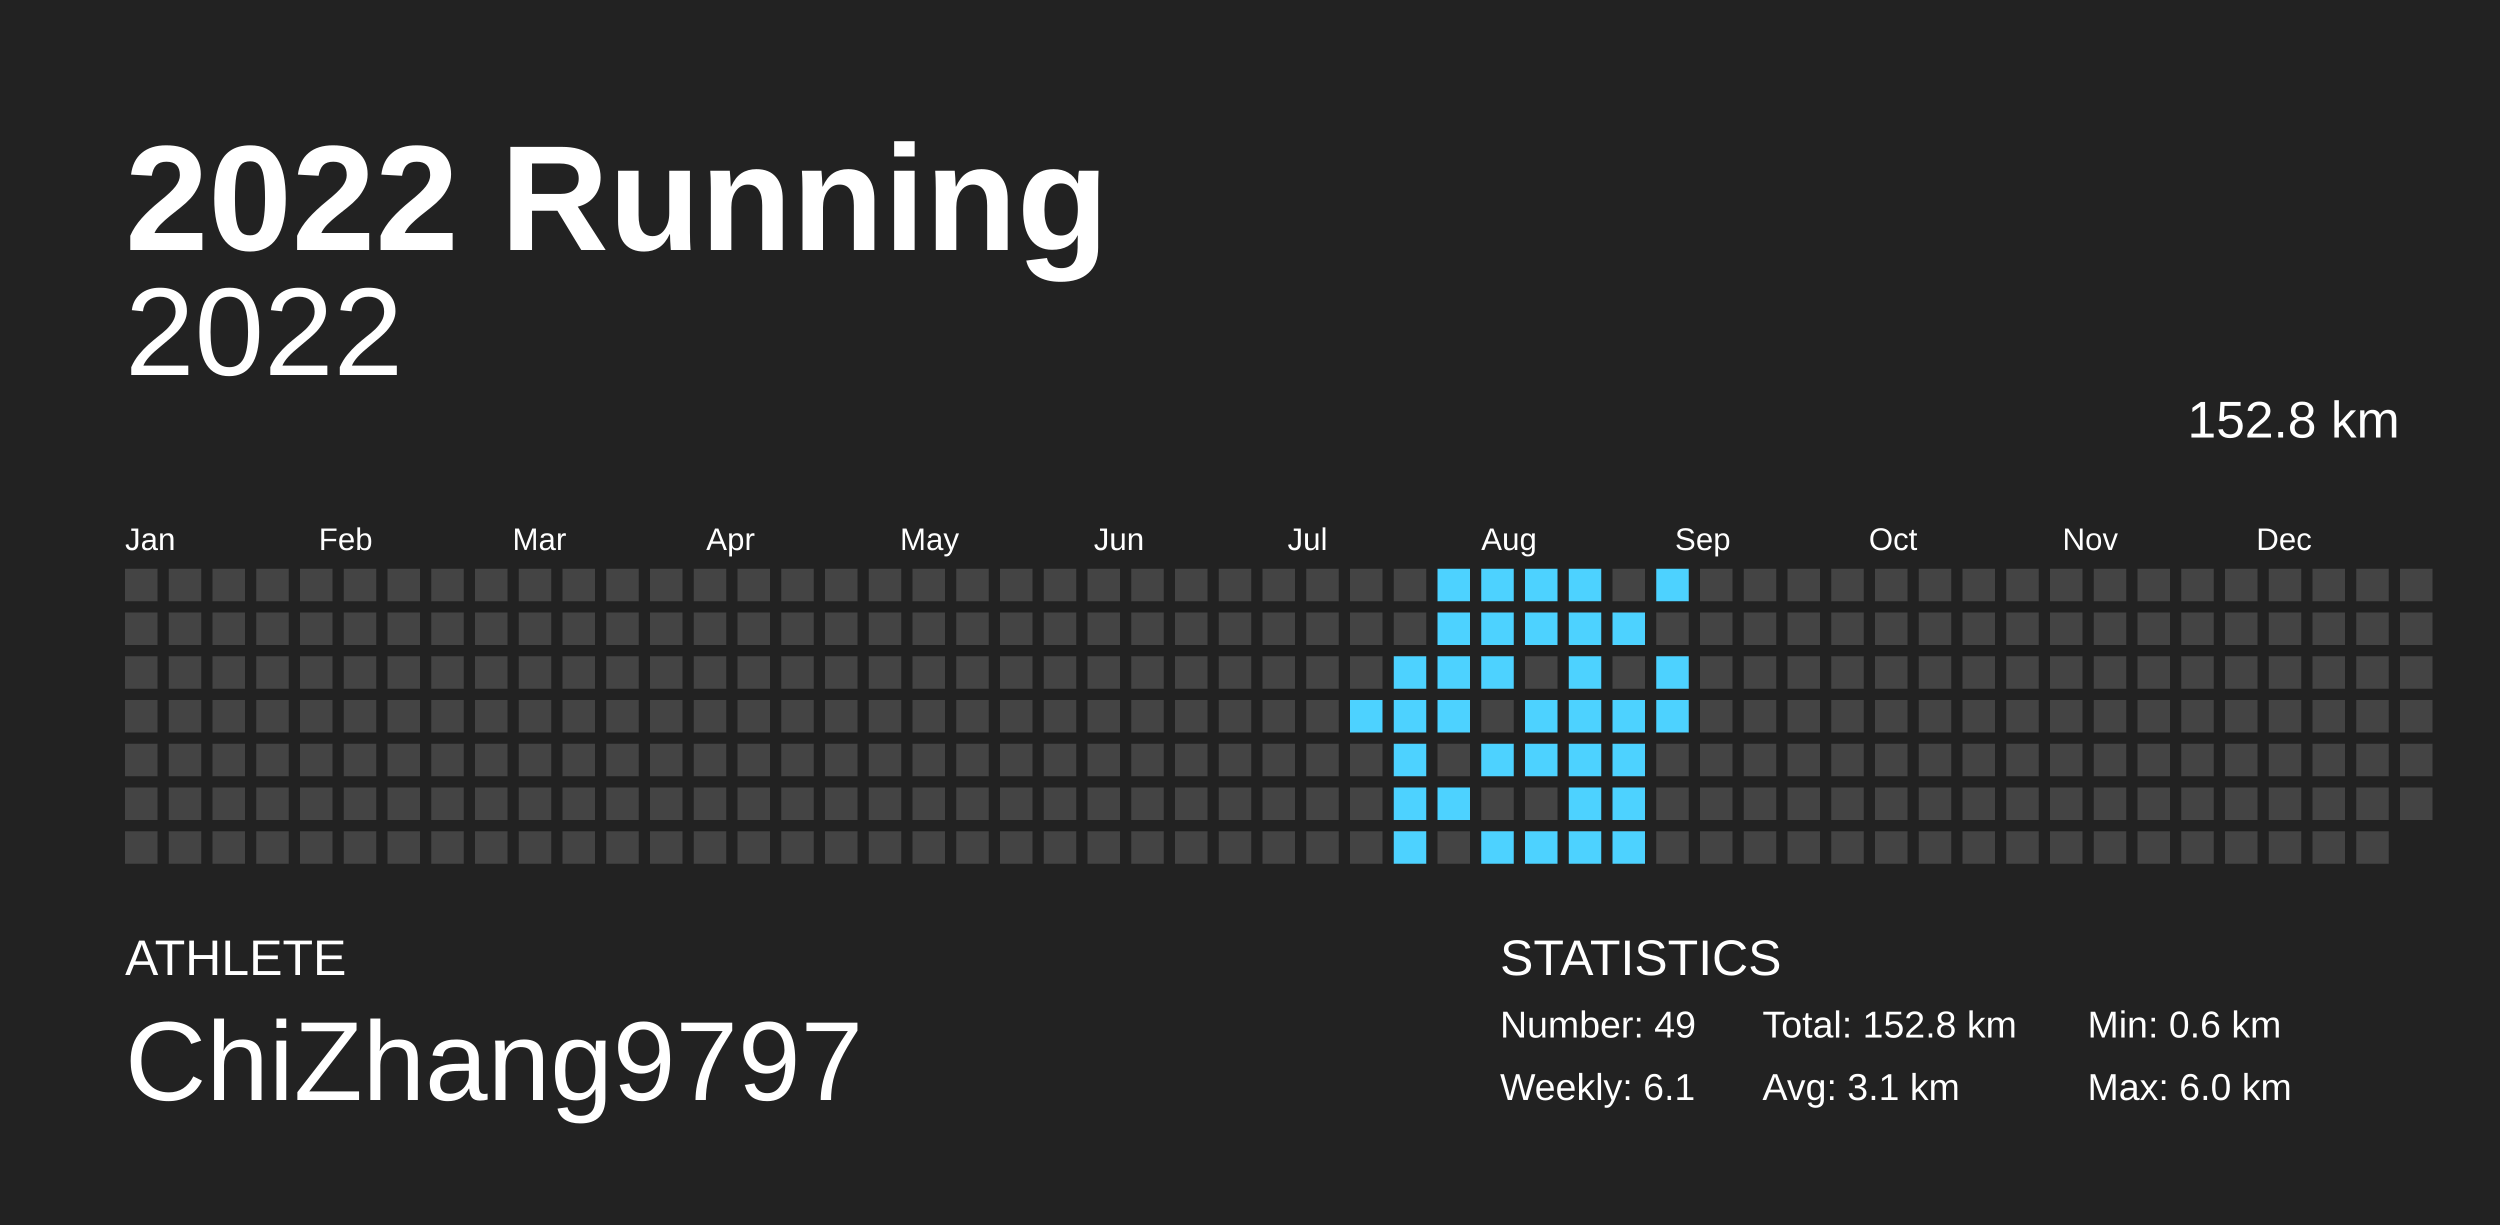
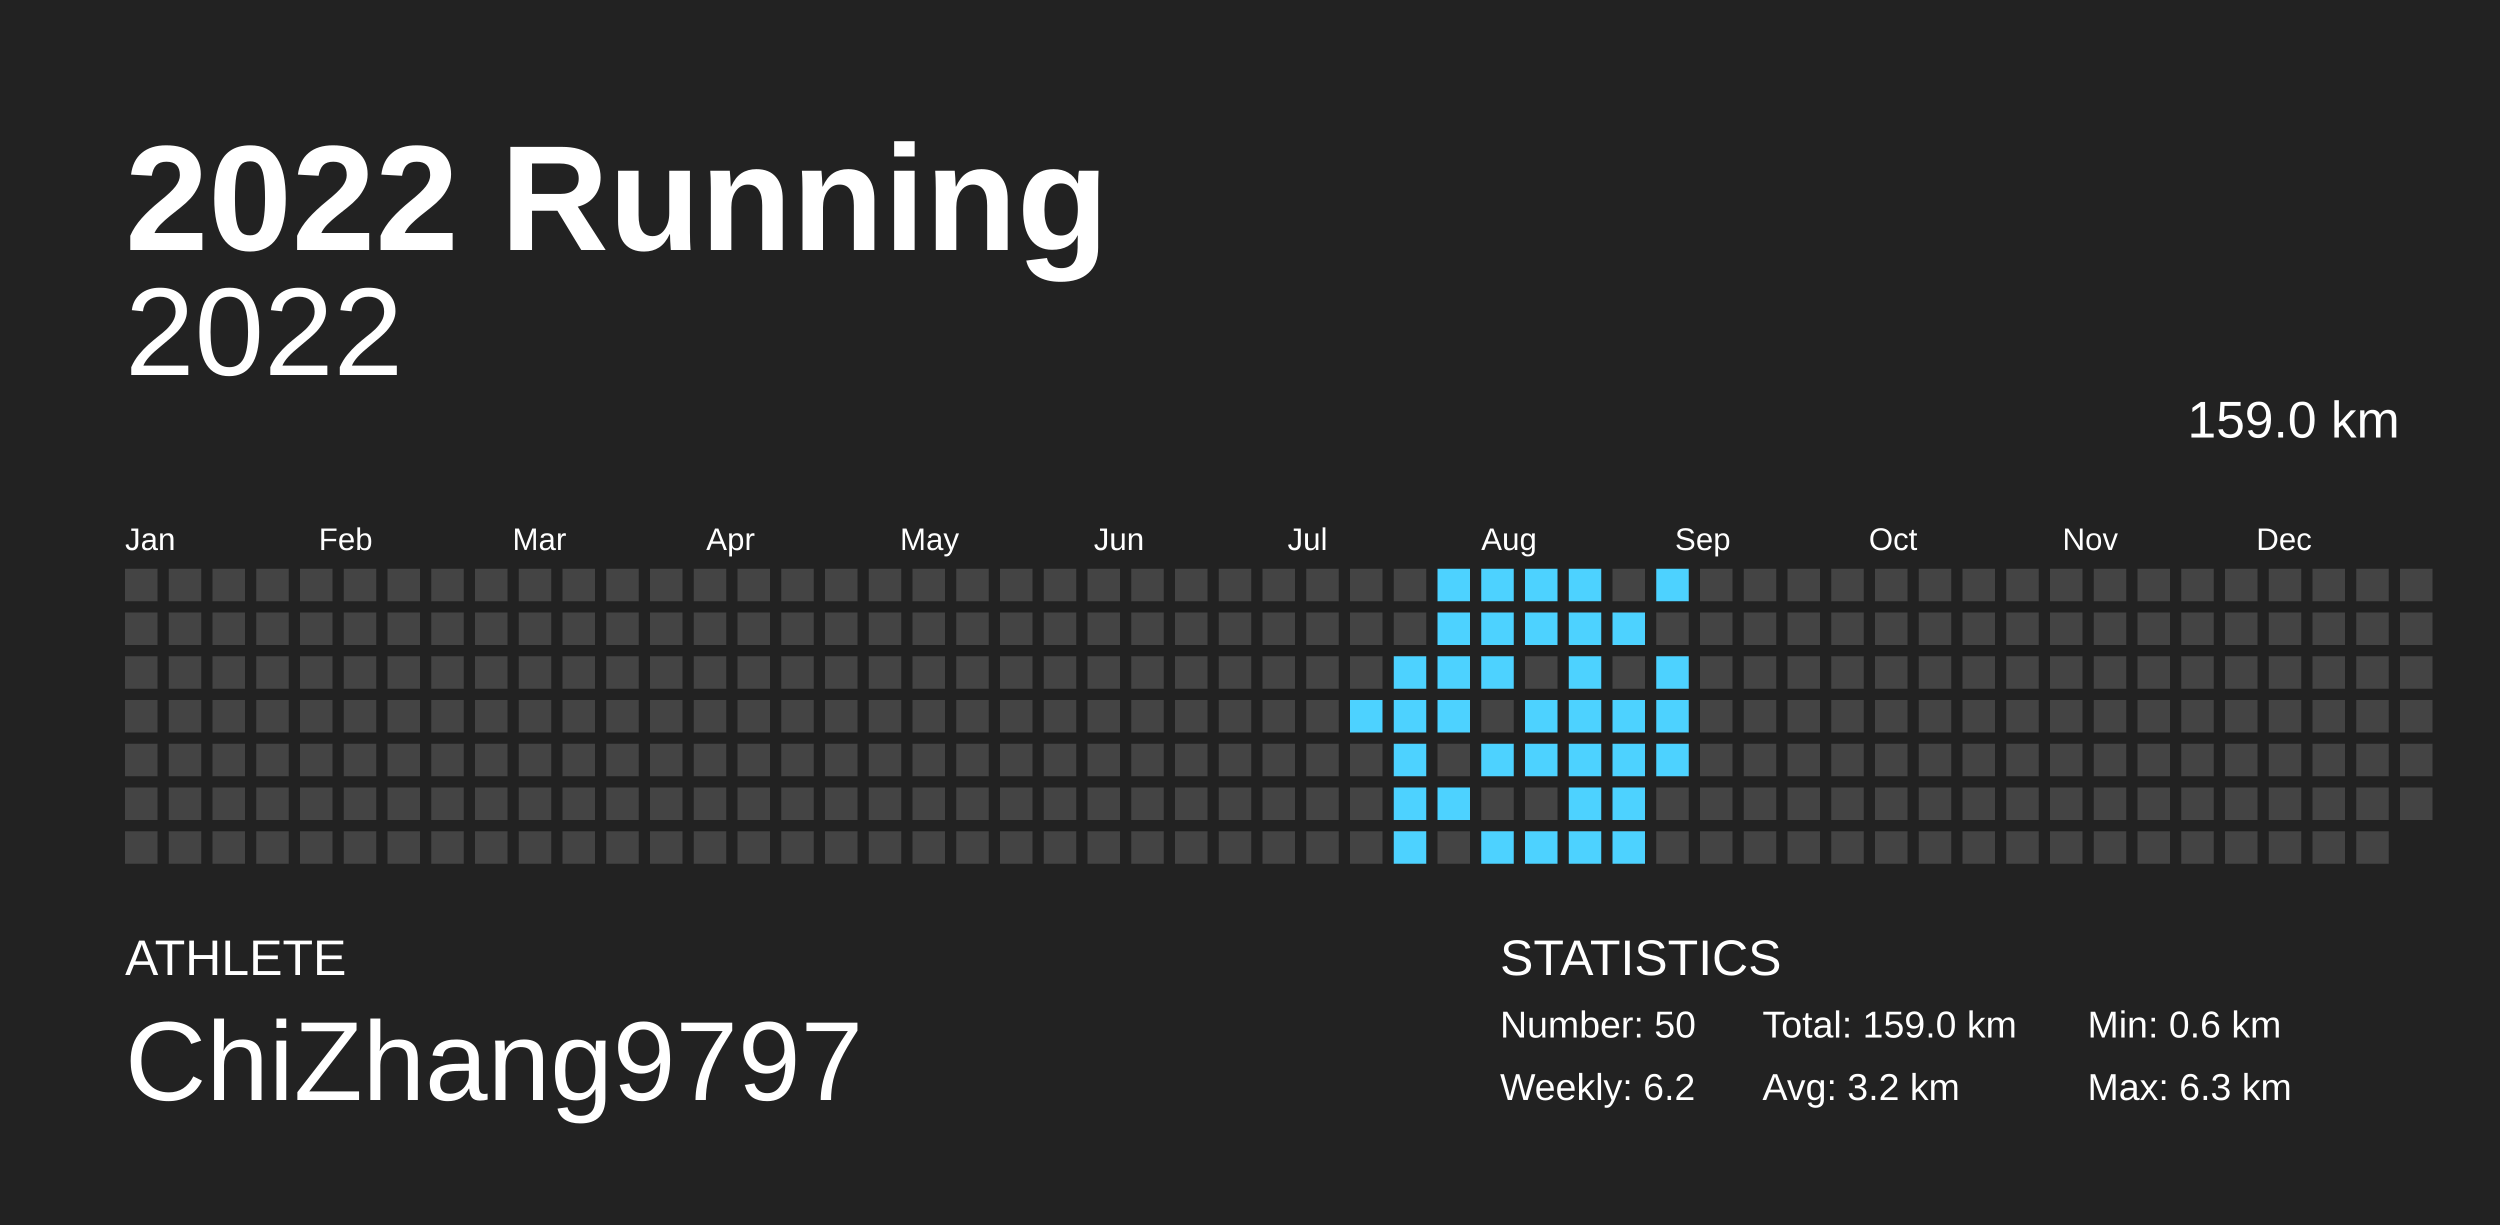
<svg xmlns="http://www.w3.org/2000/svg" baseProfile="full" height="98mm" version="1.1" viewBox="0,0,200,98" width="200mm">
  <defs />
  <rect fill="#222222" height="98" width="200" x="0" y="0" />
  <text fill="#FFFFFF" style="font-size:12px; font-family:Arial; font-weight:bold;" x="10" y="20">2022 Running</text>
  <text fill="#FFFFFF" style="font-size:4px; font-family:Arial" x="10" y="78">ATHLETE</text>
  <text fill="#FFFFFF" style="font-size:9px; font-family:Arial" x="10" y="88">ChiZhang9797</text>
  <text fill="#FFFFFF" style="font-size:4px; font-family:Arial" x="120" y="78">STATISTICS</text>
-   <text fill="#FFFFFF" style="font-size:3px; font-family:Arial" x="120" y="83">Number: 49</text>
-   <text fill="#FFFFFF" style="font-size:3px; font-family:Arial" x="120" y="88">Weekly: 6.1</text>
-   <text fill="#FFFFFF" style="font-size:3px; font-family:Arial" x="141" y="83">Total: 152.8 km</text>
-   <text fill="#FFFFFF" style="font-size:3px; font-family:Arial" x="141" y="88">Avg: 3.1 km</text>
+   <text fill="#FFFFFF" style="font-size:3px; font-family:Arial" x="120" y="83">Number: 50</text>
+   <text fill="#FFFFFF" style="font-size:3px; font-family:Arial" x="120" y="88">Weekly: 6.2</text>
+   <text fill="#FFFFFF" style="font-size:3px; font-family:Arial" x="141" y="83">Total: 159.0 km</text>
+   <text fill="#FFFFFF" style="font-size:3px; font-family:Arial" x="141" y="88">Avg: 3.2 km</text>
  <text fill="#FFFFFF" style="font-size:3px; font-family:Arial" x="167" y="83">Min: 0.6 km</text>
-   <text fill="#FFFFFF" style="font-size:3px; font-family:Arial" x="167" y="88">Max: 6.0 km</text>
+   <text fill="#FFFFFF" style="font-size:3px; font-family:Arial" x="167" y="88">Max: 6.3 km</text>
  <text alignment-baseline="hanging" fill="#FFFFFF" style="font-size:10.0px; font-family:Arial;" x="10" y="30">2022</text>
-   <text alignment-baseline="hanging" fill="#FFFFFF" style="font-size:4.125px; font-family:Arial;" x="175" y="35">152.8 km</text>
+   <text alignment-baseline="hanging" fill="#FFFFFF" style="font-size:4.125px; font-family:Arial;" x="175" y="35">159.0 km</text>
  <text fill="#FFFFFF" style="font-size:2.5px; font-family:Arial" x="10.0" y="44">Jan</text>
  <text fill="#FFFFFF" style="font-size:2.5px; font-family:Arial" x="25.5" y="44">Feb</text>
  <text fill="#FFFFFF" style="font-size:2.5px; font-family:Arial" x="41.0" y="44">Mar</text>
  <text fill="#FFFFFF" style="font-size:2.5px; font-family:Arial" x="56.5" y="44">Apr</text>
  <text fill="#FFFFFF" style="font-size:2.5px; font-family:Arial" x="72.0" y="44">May</text>
  <text fill="#FFFFFF" style="font-size:2.5px; font-family:Arial" x="87.5" y="44">Jun</text>
  <text fill="#FFFFFF" style="font-size:2.5px; font-family:Arial" x="103.0" y="44">Jul</text>
  <text fill="#FFFFFF" style="font-size:2.5px; font-family:Arial" x="118.5" y="44">Aug</text>
  <text fill="#FFFFFF" style="font-size:2.5px; font-family:Arial" x="134.0" y="44">Sep</text>
  <text fill="#FFFFFF" style="font-size:2.5px; font-family:Arial" x="149.5" y="44">Oct</text>
  <text fill="#FFFFFF" style="font-size:2.5px; font-family:Arial" x="165.0" y="44">Nov</text>
  <text fill="#FFFFFF" style="font-size:2.5px; font-family:Arial" x="180.5" y="44">Dec</text>
  <rect fill="#444444" height="2.6" width="2.6" x="10.0" y="45.5" />
  <rect fill="#444444" height="2.6" width="2.6" x="10.0" y="49.0" />
  <rect fill="#444444" height="2.6" width="2.6" x="10.0" y="52.5" />
  <rect fill="#444444" height="2.6" width="2.6" x="10.0" y="56.0" />
  <rect fill="#444444" height="2.6" width="2.6" x="10.0" y="59.5" />
  <rect fill="#444444" height="2.6" width="2.6" x="10.0" y="63.0" />
  <rect fill="#444444" height="2.6" width="2.6" x="10.0" y="66.5" />
  <rect fill="#444444" height="2.6" width="2.6" x="13.5" y="45.5" />
  <rect fill="#444444" height="2.6" width="2.6" x="13.5" y="49.0" />
  <rect fill="#444444" height="2.6" width="2.6" x="13.5" y="52.5" />
  <rect fill="#444444" height="2.6" width="2.6" x="13.5" y="56.0" />
  <rect fill="#444444" height="2.6" width="2.6" x="13.5" y="59.5" />
  <rect fill="#444444" height="2.6" width="2.6" x="13.5" y="63.0" />
  <rect fill="#444444" height="2.6" width="2.6" x="13.5" y="66.5" />
  <rect fill="#444444" height="2.6" width="2.6" x="17.0" y="45.5" />
  <rect fill="#444444" height="2.6" width="2.6" x="17.0" y="49.0" />
  <rect fill="#444444" height="2.6" width="2.6" x="17.0" y="52.5" />
  <rect fill="#444444" height="2.6" width="2.6" x="17.0" y="56.0" />
  <rect fill="#444444" height="2.6" width="2.6" x="17.0" y="59.5" />
  <rect fill="#444444" height="2.6" width="2.6" x="17.0" y="63.0" />
  <rect fill="#444444" height="2.6" width="2.6" x="17.0" y="66.5" />
  <rect fill="#444444" height="2.6" width="2.6" x="20.5" y="45.5" />
  <rect fill="#444444" height="2.6" width="2.6" x="20.5" y="49.0" />
  <rect fill="#444444" height="2.6" width="2.6" x="20.5" y="52.5" />
  <rect fill="#444444" height="2.6" width="2.6" x="20.5" y="56.0" />
  <rect fill="#444444" height="2.6" width="2.6" x="20.5" y="59.5" />
  <rect fill="#444444" height="2.6" width="2.6" x="20.5" y="63.0" />
  <rect fill="#444444" height="2.6" width="2.6" x="20.5" y="66.5" />
  <rect fill="#444444" height="2.6" width="2.6" x="24.0" y="45.5" />
  <rect fill="#444444" height="2.6" width="2.6" x="24.0" y="49.0" />
  <rect fill="#444444" height="2.6" width="2.6" x="24.0" y="52.5" />
  <rect fill="#444444" height="2.6" width="2.6" x="24.0" y="56.0" />
  <rect fill="#444444" height="2.6" width="2.6" x="24.0" y="59.5" />
  <rect fill="#444444" height="2.6" width="2.6" x="24.0" y="63.0" />
  <rect fill="#444444" height="2.6" width="2.6" x="24.0" y="66.5" />
  <rect fill="#444444" height="2.6" width="2.6" x="27.5" y="45.5" />
  <rect fill="#444444" height="2.6" width="2.6" x="27.5" y="49.0" />
  <rect fill="#444444" height="2.6" width="2.6" x="27.5" y="52.5" />
  <rect fill="#444444" height="2.6" width="2.6" x="27.5" y="56.0" />
  <rect fill="#444444" height="2.6" width="2.6" x="27.5" y="59.5" />
  <rect fill="#444444" height="2.6" width="2.6" x="27.5" y="63.0" />
  <rect fill="#444444" height="2.6" width="2.6" x="27.5" y="66.5" />
  <rect fill="#444444" height="2.6" width="2.6" x="31.0" y="45.5" />
  <rect fill="#444444" height="2.6" width="2.6" x="31.0" y="49.0" />
  <rect fill="#444444" height="2.6" width="2.6" x="31.0" y="52.5" />
  <rect fill="#444444" height="2.6" width="2.6" x="31.0" y="56.0" />
  <rect fill="#444444" height="2.6" width="2.6" x="31.0" y="59.5" />
  <rect fill="#444444" height="2.6" width="2.6" x="31.0" y="63.0" />
  <rect fill="#444444" height="2.6" width="2.6" x="31.0" y="66.5" />
  <rect fill="#444444" height="2.6" width="2.6" x="34.5" y="45.5" />
  <rect fill="#444444" height="2.6" width="2.6" x="34.5" y="49.0" />
  <rect fill="#444444" height="2.6" width="2.6" x="34.5" y="52.5" />
  <rect fill="#444444" height="2.6" width="2.6" x="34.5" y="56.0" />
  <rect fill="#444444" height="2.6" width="2.6" x="34.5" y="59.5" />
  <rect fill="#444444" height="2.6" width="2.6" x="34.5" y="63.0" />
  <rect fill="#444444" height="2.6" width="2.6" x="34.5" y="66.5" />
  <rect fill="#444444" height="2.6" width="2.6" x="38.0" y="45.5" />
  <rect fill="#444444" height="2.6" width="2.6" x="38.0" y="49.0" />
  <rect fill="#444444" height="2.6" width="2.6" x="38.0" y="52.5" />
  <rect fill="#444444" height="2.6" width="2.6" x="38.0" y="56.0" />
  <rect fill="#444444" height="2.6" width="2.6" x="38.0" y="59.5" />
  <rect fill="#444444" height="2.6" width="2.6" x="38.0" y="63.0" />
  <rect fill="#444444" height="2.6" width="2.6" x="38.0" y="66.5" />
  <rect fill="#444444" height="2.6" width="2.6" x="41.5" y="45.5" />
  <rect fill="#444444" height="2.6" width="2.6" x="41.5" y="49.0" />
  <rect fill="#444444" height="2.6" width="2.6" x="41.5" y="52.5" />
  <rect fill="#444444" height="2.6" width="2.6" x="41.5" y="56.0" />
  <rect fill="#444444" height="2.6" width="2.6" x="41.5" y="59.5" />
  <rect fill="#444444" height="2.6" width="2.6" x="41.5" y="63.0" />
  <rect fill="#444444" height="2.6" width="2.6" x="41.5" y="66.5" />
  <rect fill="#444444" height="2.6" width="2.6" x="45.0" y="45.5" />
  <rect fill="#444444" height="2.6" width="2.6" x="45.0" y="49.0" />
  <rect fill="#444444" height="2.6" width="2.6" x="45.0" y="52.5" />
  <rect fill="#444444" height="2.6" width="2.6" x="45.0" y="56.0" />
  <rect fill="#444444" height="2.6" width="2.6" x="45.0" y="59.5" />
  <rect fill="#444444" height="2.6" width="2.6" x="45.0" y="63.0" />
  <rect fill="#444444" height="2.6" width="2.6" x="45.0" y="66.5" />
  <rect fill="#444444" height="2.6" width="2.6" x="48.5" y="45.5" />
  <rect fill="#444444" height="2.6" width="2.6" x="48.5" y="49.0" />
  <rect fill="#444444" height="2.6" width="2.6" x="48.5" y="52.5" />
  <rect fill="#444444" height="2.6" width="2.6" x="48.5" y="56.0" />
  <rect fill="#444444" height="2.6" width="2.6" x="48.5" y="59.5" />
  <rect fill="#444444" height="2.6" width="2.6" x="48.5" y="63.0" />
  <rect fill="#444444" height="2.6" width="2.6" x="48.5" y="66.5" />
  <rect fill="#444444" height="2.6" width="2.6" x="52.0" y="45.5" />
  <rect fill="#444444" height="2.6" width="2.6" x="52.0" y="49.0" />
  <rect fill="#444444" height="2.6" width="2.6" x="52.0" y="52.5" />
  <rect fill="#444444" height="2.6" width="2.6" x="52.0" y="56.0" />
  <rect fill="#444444" height="2.6" width="2.6" x="52.0" y="59.5" />
  <rect fill="#444444" height="2.6" width="2.6" x="52.0" y="63.0" />
  <rect fill="#444444" height="2.6" width="2.6" x="52.0" y="66.5" />
  <rect fill="#444444" height="2.6" width="2.6" x="55.5" y="45.5" />
  <rect fill="#444444" height="2.6" width="2.6" x="55.5" y="49.0" />
  <rect fill="#444444" height="2.6" width="2.6" x="55.5" y="52.5" />
  <rect fill="#444444" height="2.6" width="2.6" x="55.5" y="56.0" />
  <rect fill="#444444" height="2.6" width="2.6" x="55.5" y="59.5" />
  <rect fill="#444444" height="2.6" width="2.6" x="55.5" y="63.0" />
  <rect fill="#444444" height="2.6" width="2.6" x="55.5" y="66.5" />
  <rect fill="#444444" height="2.6" width="2.6" x="59.0" y="45.5" />
  <rect fill="#444444" height="2.6" width="2.6" x="59.0" y="49.0" />
  <rect fill="#444444" height="2.6" width="2.6" x="59.0" y="52.5" />
  <rect fill="#444444" height="2.6" width="2.6" x="59.0" y="56.0" />
  <rect fill="#444444" height="2.6" width="2.6" x="59.0" y="59.5" />
  <rect fill="#444444" height="2.6" width="2.6" x="59.0" y="63.0" />
  <rect fill="#444444" height="2.6" width="2.6" x="59.0" y="66.5" />
  <rect fill="#444444" height="2.6" width="2.6" x="62.5" y="45.5" />
  <rect fill="#444444" height="2.6" width="2.6" x="62.5" y="49.0" />
  <rect fill="#444444" height="2.6" width="2.6" x="62.5" y="52.5" />
  <rect fill="#444444" height="2.6" width="2.6" x="62.5" y="56.0" />
  <rect fill="#444444" height="2.6" width="2.6" x="62.5" y="59.5" />
  <rect fill="#444444" height="2.6" width="2.6" x="62.5" y="63.0" />
  <rect fill="#444444" height="2.6" width="2.6" x="62.5" y="66.5" />
  <rect fill="#444444" height="2.6" width="2.6" x="66.0" y="45.5" />
  <rect fill="#444444" height="2.6" width="2.6" x="66.0" y="49.0" />
  <rect fill="#444444" height="2.6" width="2.6" x="66.0" y="52.5" />
  <rect fill="#444444" height="2.6" width="2.6" x="66.0" y="56.0" />
  <rect fill="#444444" height="2.6" width="2.6" x="66.0" y="59.5" />
  <rect fill="#444444" height="2.6" width="2.6" x="66.0" y="63.0" />
  <rect fill="#444444" height="2.6" width="2.6" x="66.0" y="66.5" />
  <rect fill="#444444" height="2.6" width="2.6" x="69.5" y="45.5" />
  <rect fill="#444444" height="2.6" width="2.6" x="69.5" y="49.0" />
  <rect fill="#444444" height="2.6" width="2.6" x="69.5" y="52.5" />
  <rect fill="#444444" height="2.6" width="2.6" x="69.5" y="56.0" />
  <rect fill="#444444" height="2.6" width="2.6" x="69.5" y="59.5" />
  <rect fill="#444444" height="2.6" width="2.6" x="69.5" y="63.0" />
  <rect fill="#444444" height="2.6" width="2.6" x="69.5" y="66.5" />
  <rect fill="#444444" height="2.6" width="2.6" x="73.0" y="45.5" />
  <rect fill="#444444" height="2.6" width="2.6" x="73.0" y="49.0" />
  <rect fill="#444444" height="2.6" width="2.6" x="73.0" y="52.5" />
  <rect fill="#444444" height="2.6" width="2.6" x="73.0" y="56.0" />
  <rect fill="#444444" height="2.6" width="2.6" x="73.0" y="59.5" />
  <rect fill="#444444" height="2.6" width="2.6" x="73.0" y="63.0" />
  <rect fill="#444444" height="2.6" width="2.6" x="73.0" y="66.5" />
  <rect fill="#444444" height="2.6" width="2.6" x="76.5" y="45.5" />
  <rect fill="#444444" height="2.6" width="2.6" x="76.5" y="49.0" />
  <rect fill="#444444" height="2.6" width="2.6" x="76.5" y="52.5" />
  <rect fill="#444444" height="2.6" width="2.6" x="76.5" y="56.0" />
  <rect fill="#444444" height="2.6" width="2.6" x="76.5" y="59.5" />
  <rect fill="#444444" height="2.6" width="2.6" x="76.5" y="63.0" />
  <rect fill="#444444" height="2.6" width="2.6" x="76.5" y="66.5" />
  <rect fill="#444444" height="2.6" width="2.6" x="80.0" y="45.5" />
  <rect fill="#444444" height="2.6" width="2.6" x="80.0" y="49.0" />
  <rect fill="#444444" height="2.6" width="2.6" x="80.0" y="52.5" />
  <rect fill="#444444" height="2.6" width="2.6" x="80.0" y="56.0" />
  <rect fill="#444444" height="2.6" width="2.6" x="80.0" y="59.5" />
  <rect fill="#444444" height="2.6" width="2.6" x="80.0" y="63.0" />
  <rect fill="#444444" height="2.6" width="2.6" x="80.0" y="66.5" />
  <rect fill="#444444" height="2.6" width="2.6" x="83.5" y="45.5" />
  <rect fill="#444444" height="2.6" width="2.6" x="83.5" y="49.0" />
  <rect fill="#444444" height="2.6" width="2.6" x="83.5" y="52.5" />
  <rect fill="#444444" height="2.6" width="2.6" x="83.5" y="56.0" />
  <rect fill="#444444" height="2.6" width="2.6" x="83.5" y="59.5" />
  <rect fill="#444444" height="2.6" width="2.6" x="83.5" y="63.0" />
  <rect fill="#444444" height="2.6" width="2.6" x="83.5" y="66.5" />
  <rect fill="#444444" height="2.6" width="2.6" x="87.0" y="45.5" />
  <rect fill="#444444" height="2.6" width="2.6" x="87.0" y="49.0" />
  <rect fill="#444444" height="2.6" width="2.6" x="87.0" y="52.5" />
  <rect fill="#444444" height="2.6" width="2.6" x="87.0" y="56.0" />
  <rect fill="#444444" height="2.6" width="2.6" x="87.0" y="59.5" />
  <rect fill="#444444" height="2.6" width="2.6" x="87.0" y="63.0" />
  <rect fill="#444444" height="2.6" width="2.6" x="87.0" y="66.5" />
  <rect fill="#444444" height="2.6" width="2.6" x="90.5" y="45.5" />
  <rect fill="#444444" height="2.6" width="2.6" x="90.5" y="49.0" />
  <rect fill="#444444" height="2.6" width="2.6" x="90.5" y="52.5" />
  <rect fill="#444444" height="2.6" width="2.6" x="90.5" y="56.0" />
  <rect fill="#444444" height="2.6" width="2.6" x="90.5" y="59.5" />
  <rect fill="#444444" height="2.6" width="2.6" x="90.5" y="63.0" />
  <rect fill="#444444" height="2.6" width="2.6" x="90.5" y="66.5" />
  <rect fill="#444444" height="2.6" width="2.6" x="94.0" y="45.5" />
  <rect fill="#444444" height="2.6" width="2.6" x="94.0" y="49.0" />
  <rect fill="#444444" height="2.6" width="2.6" x="94.0" y="52.5" />
  <rect fill="#444444" height="2.6" width="2.6" x="94.0" y="56.0" />
  <rect fill="#444444" height="2.6" width="2.6" x="94.0" y="59.5" />
  <rect fill="#444444" height="2.6" width="2.6" x="94.0" y="63.0" />
  <rect fill="#444444" height="2.6" width="2.6" x="94.0" y="66.5" />
  <rect fill="#444444" height="2.6" width="2.6" x="97.5" y="45.5" />
  <rect fill="#444444" height="2.6" width="2.6" x="97.5" y="49.0" />
  <rect fill="#444444" height="2.6" width="2.6" x="97.5" y="52.5" />
  <rect fill="#444444" height="2.6" width="2.6" x="97.5" y="56.0" />
  <rect fill="#444444" height="2.6" width="2.6" x="97.5" y="59.5" />
  <rect fill="#444444" height="2.6" width="2.6" x="97.5" y="63.0" />
  <rect fill="#444444" height="2.6" width="2.6" x="97.5" y="66.5" />
  <rect fill="#444444" height="2.6" width="2.6" x="101.0" y="45.5" />
  <rect fill="#444444" height="2.6" width="2.6" x="101.0" y="49.0" />
  <rect fill="#444444" height="2.6" width="2.6" x="101.0" y="52.5" />
  <rect fill="#444444" height="2.6" width="2.6" x="101.0" y="56.0" />
  <rect fill="#444444" height="2.6" width="2.6" x="101.0" y="59.5" />
  <rect fill="#444444" height="2.6" width="2.6" x="101.0" y="63.0" />
  <rect fill="#444444" height="2.6" width="2.6" x="101.0" y="66.5" />
  <rect fill="#444444" height="2.6" width="2.6" x="104.5" y="45.5" />
  <rect fill="#444444" height="2.6" width="2.6" x="104.5" y="49.0" />
  <rect fill="#444444" height="2.6" width="2.6" x="104.5" y="52.5" />
  <rect fill="#444444" height="2.6" width="2.6" x="104.5" y="56.0" />
  <rect fill="#444444" height="2.6" width="2.6" x="104.5" y="59.5" />
  <rect fill="#444444" height="2.6" width="2.6" x="104.5" y="63.0" />
  <rect fill="#444444" height="2.6" width="2.6" x="104.5" y="66.5" />
  <rect fill="#444444" height="2.6" width="2.6" x="108.0" y="45.5" />
  <rect fill="#444444" height="2.6" width="2.6" x="108.0" y="49.0" />
  <rect fill="#444444" height="2.6" width="2.6" x="108.0" y="52.5" />
  <rect fill="#4dd2ff" height="2.6" width="2.6" x="108.0" y="56.0" />
  <rect fill="#444444" height="2.6" width="2.6" x="108.0" y="59.5" />
  <rect fill="#444444" height="2.6" width="2.6" x="108.0" y="63.0" />
  <rect fill="#444444" height="2.6" width="2.6" x="108.0" y="66.5" />
  <rect fill="#444444" height="2.6" width="2.6" x="111.5" y="45.5" />
  <rect fill="#444444" height="2.6" width="2.6" x="111.5" y="49.0" />
  <rect fill="#4dd2ff" height="2.6" width="2.6" x="111.5" y="52.5" />
  <rect fill="#4dd2ff" height="2.6" width="2.6" x="111.5" y="56.0" />
  <rect fill="#4dd2ff" height="2.6" width="2.6" x="111.5" y="59.5" />
  <rect fill="#4dd2ff" height="2.6" width="2.6" x="111.5" y="63.0" />
  <rect fill="#4dd2ff" height="2.6" width="2.6" x="111.5" y="66.5" />
  <rect fill="#4dd2ff" height="2.6" width="2.6" x="115.0" y="45.5" />
  <rect fill="#4dd2ff" height="2.6" width="2.6" x="115.0" y="49.0" />
  <rect fill="#4dd2ff" height="2.6" width="2.6" x="115.0" y="52.5" />
  <rect fill="#4dd2ff" height="2.6" width="2.6" x="115.0" y="56.0" />
  <rect fill="#444444" height="2.6" width="2.6" x="115.0" y="59.5" />
  <rect fill="#4dd2ff" height="2.6" width="2.6" x="115.0" y="63.0" />
  <rect fill="#444444" height="2.6" width="2.6" x="115.0" y="66.5" />
  <rect fill="#4dd2ff" height="2.6" width="2.6" x="118.5" y="45.5" />
  <rect fill="#4dd2ff" height="2.6" width="2.6" x="118.5" y="49.0" />
  <rect fill="#4dd2ff" height="2.6" width="2.6" x="118.5" y="52.5" />
  <rect fill="#444444" height="2.6" width="2.6" x="118.5" y="56.0" />
  <rect fill="#4dd2ff" height="2.6" width="2.6" x="118.5" y="59.5" />
  <rect fill="#444444" height="2.6" width="2.6" x="118.5" y="63.0" />
  <rect fill="#4dd2ff" height="2.6" width="2.6" x="118.5" y="66.5" />
  <rect fill="#4dd2ff" height="2.6" width="2.6" x="122.0" y="45.5" />
  <rect fill="#4dd2ff" height="2.6" width="2.6" x="122.0" y="49.0" />
  <rect fill="#444444" height="2.6" width="2.6" x="122.0" y="52.5" />
  <rect fill="#4dd2ff" height="2.6" width="2.6" x="122.0" y="56.0" />
  <rect fill="#4dd2ff" height="2.6" width="2.6" x="122.0" y="59.5" />
  <rect fill="#444444" height="2.6" width="2.6" x="122.0" y="63.0" />
  <rect fill="#4dd2ff" height="2.6" width="2.6" x="122.0" y="66.5" />
  <rect fill="#4dd2ff" height="2.6" width="2.6" x="125.5" y="45.5" />
  <rect fill="#4dd2ff" height="2.6" width="2.6" x="125.5" y="49.0" />
  <rect fill="#4dd2ff" height="2.6" width="2.6" x="125.5" y="52.5" />
  <rect fill="#4dd2ff" height="2.6" width="2.6" x="125.5" y="56.0" />
  <rect fill="#4dd2ff" height="2.6" width="2.6" x="125.5" y="59.5" />
  <rect fill="#4dd2ff" height="2.6" width="2.6" x="125.5" y="63.0" />
  <rect fill="#4dd2ff" height="2.6" width="2.6" x="125.5" y="66.5" />
  <rect fill="#444444" height="2.6" width="2.6" x="129.0" y="45.5" />
  <rect fill="#4dd2ff" height="2.6" width="2.6" x="129.0" y="49.0" />
  <rect fill="#444444" height="2.6" width="2.6" x="129.0" y="52.5" />
  <rect fill="#4dd2ff" height="2.6" width="2.6" x="129.0" y="56.0" />
  <rect fill="#4dd2ff" height="2.6" width="2.6" x="129.0" y="59.5" />
  <rect fill="#4dd2ff" height="2.6" width="2.6" x="129.0" y="63.0" />
  <rect fill="#4dd2ff" height="2.6" width="2.6" x="129.0" y="66.5" />
  <rect fill="#4dd2ff" height="2.6" width="2.6" x="132.5" y="45.5" />
  <rect fill="#444444" height="2.6" width="2.6" x="132.5" y="49.0" />
  <rect fill="#4dd2ff" height="2.6" width="2.6" x="132.5" y="52.5" />
  <rect fill="#4dd2ff" height="2.6" width="2.6" x="132.5" y="56.0" />
-   <rect fill="#444444" height="2.6" width="2.6" x="132.5" y="59.5" />
+   <rect fill="#4dd2ff" height="2.6" width="2.6" x="132.5" y="59.5" />
  <rect fill="#444444" height="2.6" width="2.6" x="132.5" y="63.0" />
  <rect fill="#444444" height="2.6" width="2.6" x="132.5" y="66.5" />
  <rect fill="#444444" height="2.6" width="2.6" x="136.0" y="45.5" />
  <rect fill="#444444" height="2.6" width="2.6" x="136.0" y="49.0" />
  <rect fill="#444444" height="2.6" width="2.6" x="136.0" y="52.5" />
  <rect fill="#444444" height="2.6" width="2.6" x="136.0" y="56.0" />
  <rect fill="#444444" height="2.6" width="2.6" x="136.0" y="59.5" />
  <rect fill="#444444" height="2.6" width="2.6" x="136.0" y="63.0" />
  <rect fill="#444444" height="2.6" width="2.6" x="136.0" y="66.5" />
  <rect fill="#444444" height="2.6" width="2.6" x="139.5" y="45.5" />
  <rect fill="#444444" height="2.6" width="2.6" x="139.5" y="49.0" />
  <rect fill="#444444" height="2.6" width="2.6" x="139.5" y="52.5" />
  <rect fill="#444444" height="2.6" width="2.6" x="139.5" y="56.0" />
  <rect fill="#444444" height="2.6" width="2.6" x="139.5" y="59.5" />
  <rect fill="#444444" height="2.6" width="2.6" x="139.5" y="63.0" />
  <rect fill="#444444" height="2.6" width="2.6" x="139.5" y="66.5" />
  <rect fill="#444444" height="2.6" width="2.6" x="143.0" y="45.5" />
  <rect fill="#444444" height="2.6" width="2.6" x="143.0" y="49.0" />
  <rect fill="#444444" height="2.6" width="2.6" x="143.0" y="52.5" />
  <rect fill="#444444" height="2.6" width="2.6" x="143.0" y="56.0" />
  <rect fill="#444444" height="2.6" width="2.6" x="143.0" y="59.5" />
  <rect fill="#444444" height="2.6" width="2.6" x="143.0" y="63.0" />
  <rect fill="#444444" height="2.6" width="2.6" x="143.0" y="66.5" />
  <rect fill="#444444" height="2.6" width="2.6" x="146.5" y="45.5" />
  <rect fill="#444444" height="2.6" width="2.6" x="146.5" y="49.0" />
  <rect fill="#444444" height="2.6" width="2.6" x="146.5" y="52.5" />
  <rect fill="#444444" height="2.6" width="2.6" x="146.5" y="56.0" />
  <rect fill="#444444" height="2.6" width="2.6" x="146.5" y="59.5" />
  <rect fill="#444444" height="2.6" width="2.6" x="146.5" y="63.0" />
  <rect fill="#444444" height="2.6" width="2.6" x="146.5" y="66.5" />
  <rect fill="#444444" height="2.6" width="2.6" x="150.0" y="45.5" />
  <rect fill="#444444" height="2.6" width="2.6" x="150.0" y="49.0" />
  <rect fill="#444444" height="2.6" width="2.6" x="150.0" y="52.5" />
  <rect fill="#444444" height="2.6" width="2.6" x="150.0" y="56.0" />
  <rect fill="#444444" height="2.6" width="2.6" x="150.0" y="59.5" />
  <rect fill="#444444" height="2.6" width="2.6" x="150.0" y="63.0" />
  <rect fill="#444444" height="2.6" width="2.6" x="150.0" y="66.5" />
  <rect fill="#444444" height="2.6" width="2.6" x="153.5" y="45.5" />
  <rect fill="#444444" height="2.6" width="2.6" x="153.5" y="49.0" />
  <rect fill="#444444" height="2.6" width="2.6" x="153.5" y="52.5" />
  <rect fill="#444444" height="2.6" width="2.6" x="153.5" y="56.0" />
  <rect fill="#444444" height="2.6" width="2.6" x="153.5" y="59.5" />
  <rect fill="#444444" height="2.6" width="2.6" x="153.5" y="63.0" />
  <rect fill="#444444" height="2.6" width="2.6" x="153.5" y="66.5" />
  <rect fill="#444444" height="2.6" width="2.6" x="157.0" y="45.5" />
  <rect fill="#444444" height="2.6" width="2.6" x="157.0" y="49.0" />
  <rect fill="#444444" height="2.6" width="2.6" x="157.0" y="52.5" />
  <rect fill="#444444" height="2.6" width="2.6" x="157.0" y="56.0" />
  <rect fill="#444444" height="2.6" width="2.6" x="157.0" y="59.5" />
  <rect fill="#444444" height="2.6" width="2.6" x="157.0" y="63.0" />
  <rect fill="#444444" height="2.6" width="2.6" x="157.0" y="66.5" />
  <rect fill="#444444" height="2.6" width="2.6" x="160.5" y="45.5" />
  <rect fill="#444444" height="2.6" width="2.6" x="160.5" y="49.0" />
  <rect fill="#444444" height="2.6" width="2.6" x="160.5" y="52.5" />
  <rect fill="#444444" height="2.6" width="2.6" x="160.5" y="56.0" />
  <rect fill="#444444" height="2.6" width="2.6" x="160.5" y="59.5" />
  <rect fill="#444444" height="2.6" width="2.6" x="160.5" y="63.0" />
  <rect fill="#444444" height="2.6" width="2.6" x="160.5" y="66.5" />
  <rect fill="#444444" height="2.6" width="2.6" x="164.0" y="45.5" />
  <rect fill="#444444" height="2.6" width="2.6" x="164.0" y="49.0" />
  <rect fill="#444444" height="2.6" width="2.6" x="164.0" y="52.5" />
  <rect fill="#444444" height="2.6" width="2.6" x="164.0" y="56.0" />
  <rect fill="#444444" height="2.6" width="2.6" x="164.0" y="59.5" />
  <rect fill="#444444" height="2.6" width="2.6" x="164.0" y="63.0" />
  <rect fill="#444444" height="2.6" width="2.6" x="164.0" y="66.5" />
  <rect fill="#444444" height="2.6" width="2.6" x="167.5" y="45.5" />
  <rect fill="#444444" height="2.6" width="2.6" x="167.5" y="49.0" />
  <rect fill="#444444" height="2.6" width="2.6" x="167.5" y="52.5" />
  <rect fill="#444444" height="2.6" width="2.6" x="167.5" y="56.0" />
  <rect fill="#444444" height="2.6" width="2.6" x="167.5" y="59.5" />
  <rect fill="#444444" height="2.6" width="2.6" x="167.5" y="63.0" />
  <rect fill="#444444" height="2.6" width="2.6" x="167.5" y="66.5" />
  <rect fill="#444444" height="2.6" width="2.6" x="171.0" y="45.5" />
  <rect fill="#444444" height="2.6" width="2.6" x="171.0" y="49.0" />
  <rect fill="#444444" height="2.6" width="2.6" x="171.0" y="52.5" />
  <rect fill="#444444" height="2.6" width="2.6" x="171.0" y="56.0" />
  <rect fill="#444444" height="2.6" width="2.6" x="171.0" y="59.5" />
  <rect fill="#444444" height="2.6" width="2.6" x="171.0" y="63.0" />
  <rect fill="#444444" height="2.6" width="2.6" x="171.0" y="66.5" />
  <rect fill="#444444" height="2.6" width="2.6" x="174.5" y="45.5" />
  <rect fill="#444444" height="2.6" width="2.6" x="174.5" y="49.0" />
  <rect fill="#444444" height="2.6" width="2.6" x="174.5" y="52.5" />
  <rect fill="#444444" height="2.6" width="2.6" x="174.5" y="56.0" />
  <rect fill="#444444" height="2.6" width="2.6" x="174.5" y="59.5" />
  <rect fill="#444444" height="2.6" width="2.6" x="174.5" y="63.0" />
  <rect fill="#444444" height="2.6" width="2.6" x="174.5" y="66.5" />
  <rect fill="#444444" height="2.6" width="2.6" x="178.0" y="45.5" />
  <rect fill="#444444" height="2.6" width="2.6" x="178.0" y="49.0" />
  <rect fill="#444444" height="2.6" width="2.6" x="178.0" y="52.5" />
  <rect fill="#444444" height="2.6" width="2.6" x="178.0" y="56.0" />
  <rect fill="#444444" height="2.6" width="2.6" x="178.0" y="59.5" />
  <rect fill="#444444" height="2.6" width="2.6" x="178.0" y="63.0" />
  <rect fill="#444444" height="2.6" width="2.6" x="178.0" y="66.5" />
  <rect fill="#444444" height="2.6" width="2.6" x="181.5" y="45.5" />
  <rect fill="#444444" height="2.6" width="2.6" x="181.5" y="49.0" />
  <rect fill="#444444" height="2.6" width="2.6" x="181.5" y="52.5" />
  <rect fill="#444444" height="2.6" width="2.6" x="181.5" y="56.0" />
  <rect fill="#444444" height="2.6" width="2.6" x="181.5" y="59.5" />
  <rect fill="#444444" height="2.6" width="2.6" x="181.5" y="63.0" />
  <rect fill="#444444" height="2.6" width="2.6" x="181.5" y="66.5" />
  <rect fill="#444444" height="2.6" width="2.6" x="185.0" y="45.5" />
  <rect fill="#444444" height="2.6" width="2.6" x="185.0" y="49.0" />
  <rect fill="#444444" height="2.6" width="2.6" x="185.0" y="52.5" />
  <rect fill="#444444" height="2.6" width="2.6" x="185.0" y="56.0" />
  <rect fill="#444444" height="2.6" width="2.6" x="185.0" y="59.5" />
  <rect fill="#444444" height="2.6" width="2.6" x="185.0" y="63.0" />
  <rect fill="#444444" height="2.6" width="2.6" x="185.0" y="66.5" />
  <rect fill="#444444" height="2.6" width="2.6" x="188.5" y="45.5" />
  <rect fill="#444444" height="2.6" width="2.6" x="188.5" y="49.0" />
  <rect fill="#444444" height="2.6" width="2.6" x="188.5" y="52.5" />
  <rect fill="#444444" height="2.6" width="2.6" x="188.5" y="56.0" />
  <rect fill="#444444" height="2.6" width="2.6" x="188.5" y="59.5" />
  <rect fill="#444444" height="2.6" width="2.6" x="188.5" y="63.0" />
  <rect fill="#444444" height="2.6" width="2.6" x="188.5" y="66.5" />
  <rect fill="#444444" height="2.6" width="2.6" x="192.0" y="45.5" />
  <rect fill="#444444" height="2.6" width="2.6" x="192.0" y="49.0" />
  <rect fill="#444444" height="2.6" width="2.6" x="192.0" y="52.5" />
  <rect fill="#444444" height="2.6" width="2.6" x="192.0" y="56.0" />
  <rect fill="#444444" height="2.6" width="2.6" x="192.0" y="59.5" />
  <rect fill="#444444" height="2.6" width="2.6" x="192.0" y="63.0" />
</svg>
